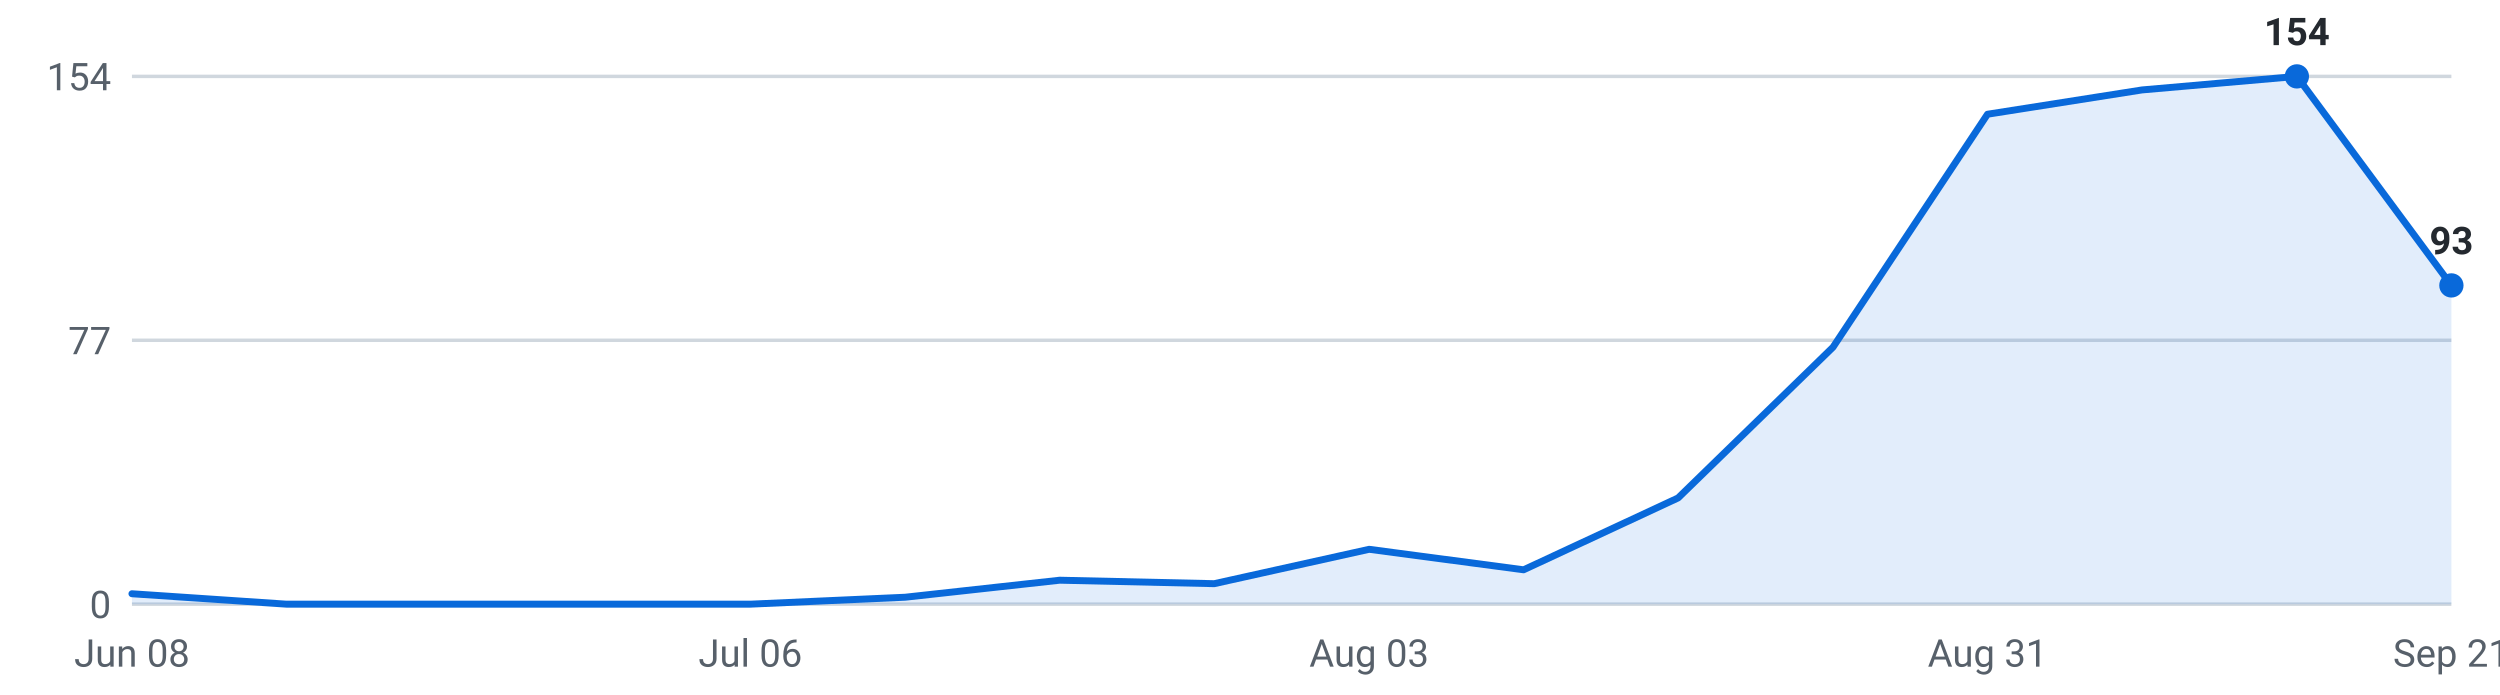
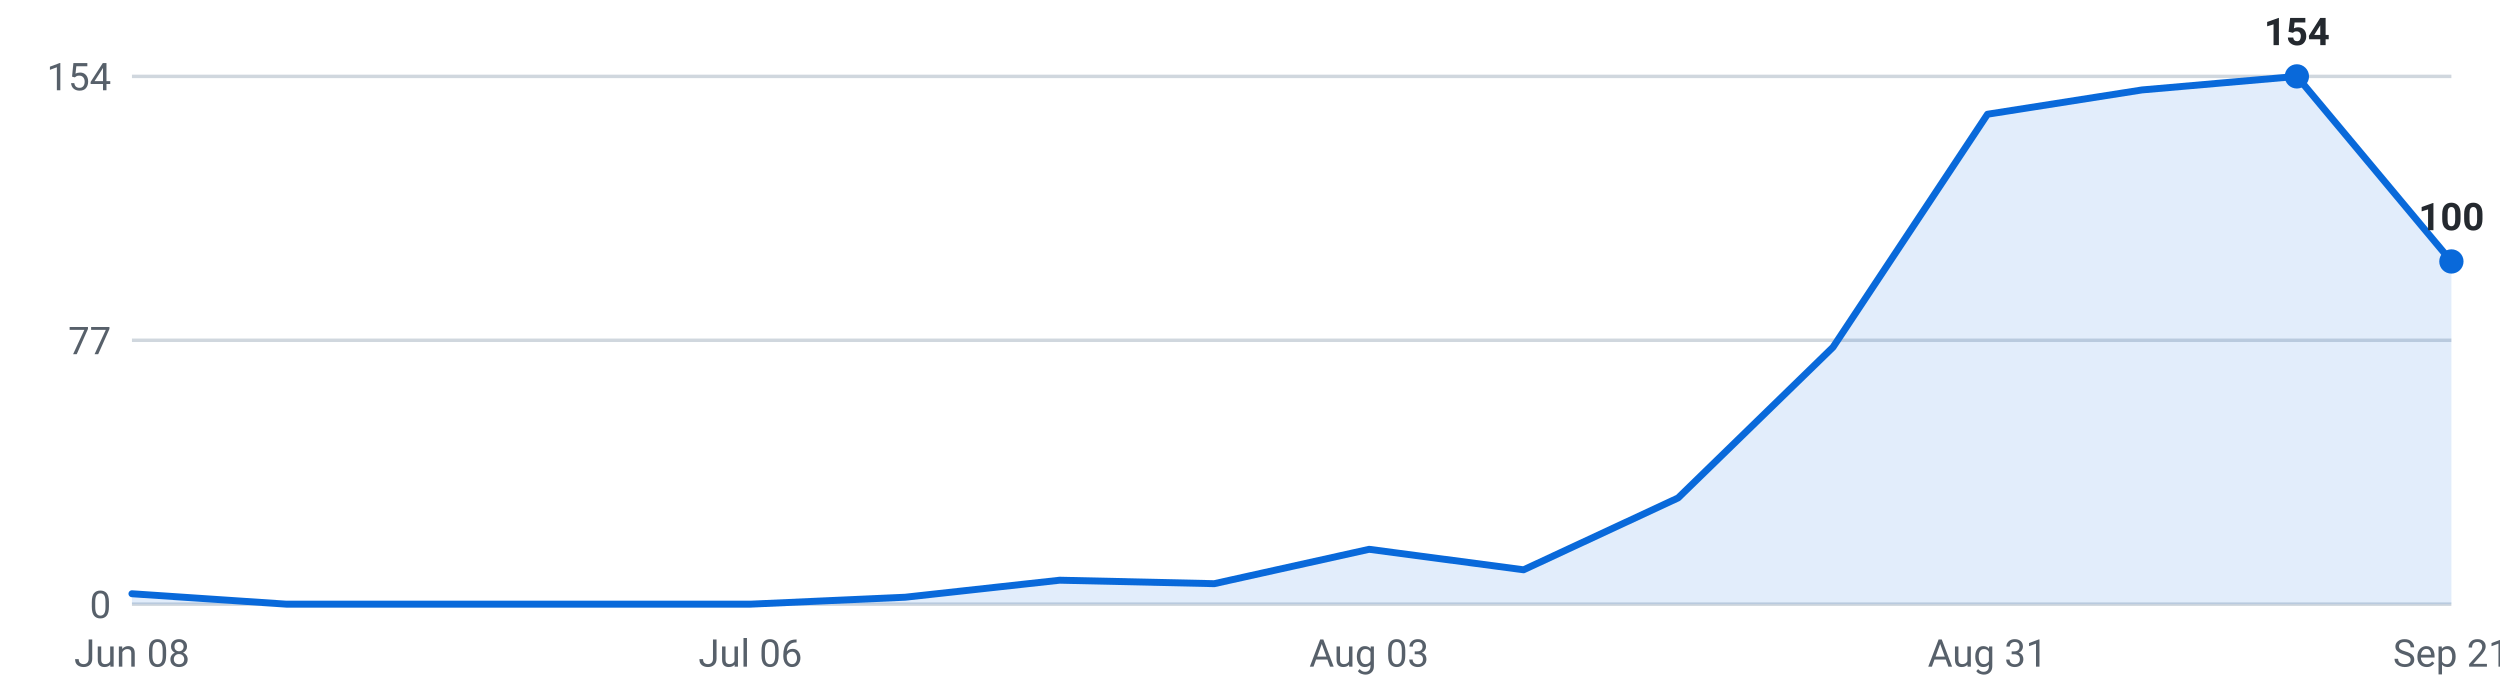
<svg xmlns="http://www.w3.org/2000/svg" viewBox="0 0 720 200" width="720" height="200" role="img" aria-label="Internships posted per week, last 16 weeks">
  <g font-family="-apple-system,Segoe UI,Roboto,sans-serif" font-size="11">
    <line x1="38" y1="174.0" x2="706" y2="174.0" stroke="#d0d7de" stroke-width="1" />
    <text x="32" y="178.0" text-anchor="end" fill="#57606a">0</text>
    <line x1="38" y1="98.0" x2="706" y2="98.0" stroke="#d0d7de" stroke-width="1" />
    <text x="32" y="102.0" text-anchor="end" fill="#57606a">77</text>
    <line x1="38" y1="22.0" x2="706" y2="22.0" stroke="#d0d7de" stroke-width="1" />
    <text x="32" y="26.0" text-anchor="end" fill="#57606a">154</text>
-     <path d="M38.0,174 L38.0,171.0 L82.5,174.0 L127.1,174.0 L171.6,174.0 L216.1,174.0 L260.7,172.0 L305.2,167.1 L349.7,168.1 L394.3,158.2 L438.8,164.1 L483.3,143.4 L527.9,100.0 L572.4,32.9 L616.9,25.9 L661.5,22.0 L706.0,82.2 L706.0,174 Z" fill="#0969da" fill-opacity="0.12" />
-     <polyline points="38.0,171.0 82.5,174.0 127.1,174.0 171.6,174.0 216.1,174.0 260.7,172.0 305.2,167.1 349.7,168.1 394.3,158.2 438.8,164.1 483.3,143.4 527.9,100.0 572.4,32.9 616.9,25.9 661.5,22.0 706.0,82.2" fill="none" stroke="#0969da" stroke-width="2" stroke-linejoin="round" stroke-linecap="round" />
+     <path d="M38.0,174 L38.0,171.0 L82.5,174.0 L127.1,174.0 L171.6,174.0 L216.1,174.0 L260.7,172.0 L305.2,167.1 L349.7,168.1 L394.3,158.2 L438.8,164.1 L483.3,143.4 L527.9,100.0 L572.4,32.9 L616.9,25.9 L661.5,22.0 L706.0,75.3 L706.0,174 Z" fill="#0969da" fill-opacity="0.12" />
+     <polyline points="38.0,171.0 82.5,174.0 127.1,174.0 171.6,174.0 216.1,174.0 260.7,172.0 305.2,167.1 349.7,168.1 394.3,158.2 438.8,164.1 483.3,143.4 527.9,100.0 572.4,32.9 616.9,25.9 661.5,22.0 706.0,75.3" fill="none" stroke="#0969da" stroke-width="2" stroke-linejoin="round" stroke-linecap="round" />
    <circle cx="661.5" cy="22.0" r="3.5" fill="#0969da" />
    <text x="661.5" y="13.0" text-anchor="middle" fill="#24292f" font-weight="600">154</text>
-     <circle cx="706.0" cy="82.2" r="3.5" fill="#0969da" />
-     <text x="706.0" y="73.2" text-anchor="middle" fill="#24292f" font-weight="600">93</text>
+     <circle cx="706.0" cy="75.3" r="3.5" fill="#0969da" />
+     <text x="706.0" y="66.3" text-anchor="middle" fill="#24292f" font-weight="600">100</text>
    <text x="38.0" y="192" text-anchor="middle" fill="#57606a">Jun 08</text>
    <text x="216.1" y="192" text-anchor="middle" fill="#57606a">Jul 06</text>
    <text x="394.3" y="192" text-anchor="middle" fill="#57606a">Aug 03</text>
    <text x="572.4" y="192" text-anchor="middle" fill="#57606a">Aug 31</text>
    <text x="706.0" y="192" text-anchor="middle" fill="#57606a">Sep 21</text>
  </g>
</svg>
